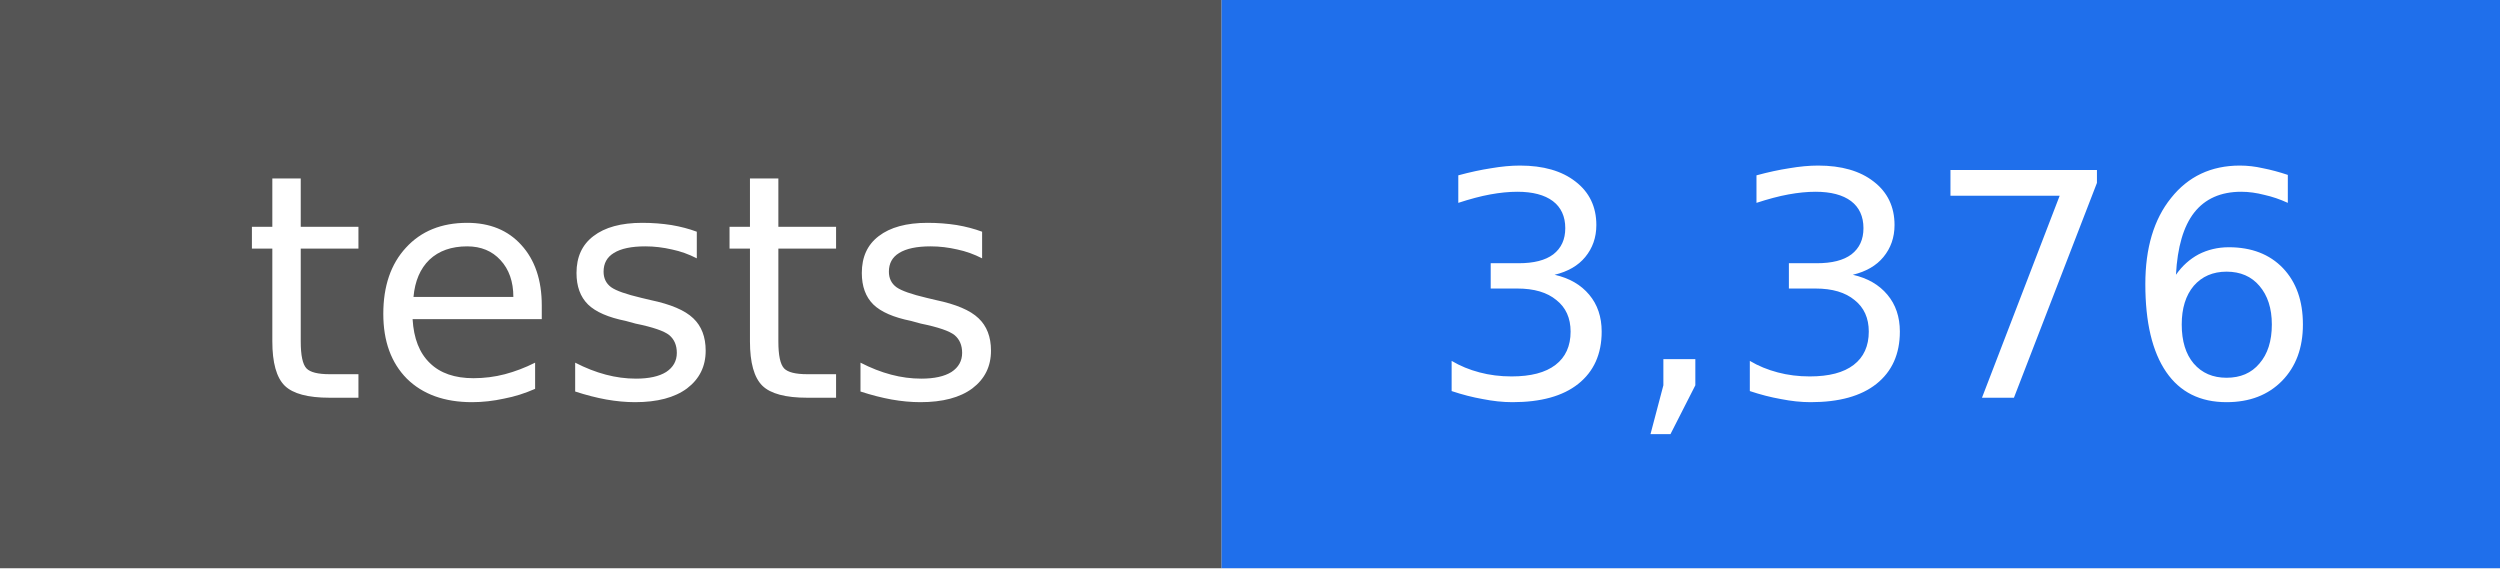
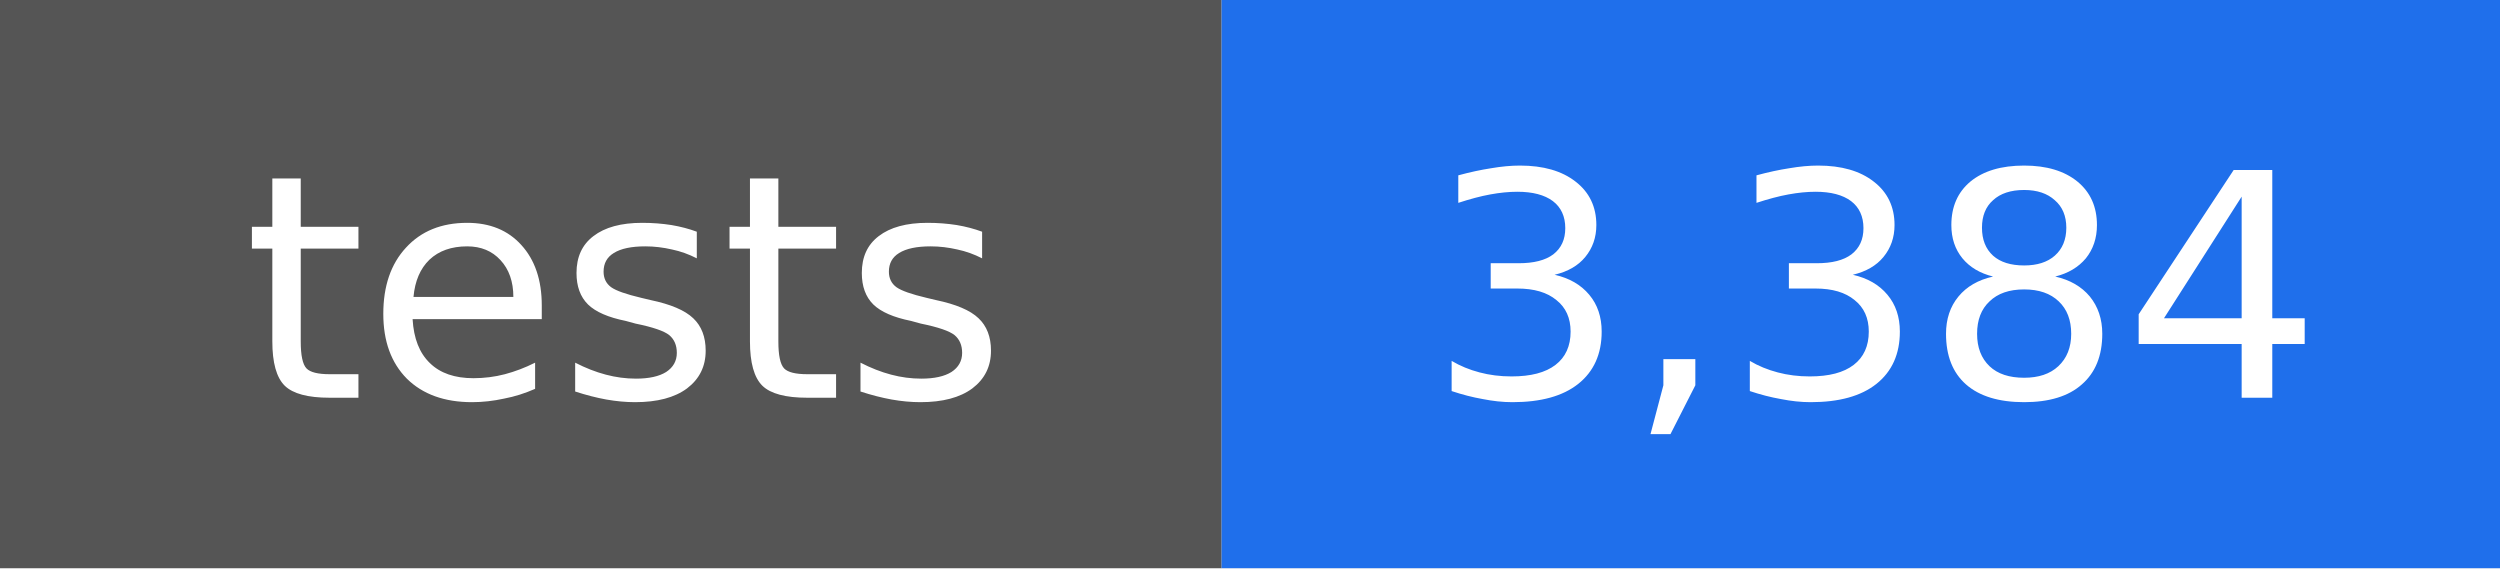
- <svg xmlns="http://www.w3.org/2000/svg" width="88" height="20" viewBox="0 0 88 20" role="img" aria-label="tests: 3,376">
+ <svg xmlns="http://www.w3.org/2000/svg" width="88" height="20" viewBox="0 0 88 20" role="img" aria-label="tests: 3,384">
  <rect width="43" height="20" fill="#555555" />
  <rect x="43" width="45" height="20" fill="#1f6feb" />
  <g fill="#ffffff" text-anchor="middle" font-family="DejaVu Sans, Verdana, sans-serif" font-size="11">
    <text x="22" y="14">tests</text>
-     <text x="66" y="14">3,376</text>
+     <text x="66" y="14">3,384</text>
  </g>
</svg>
